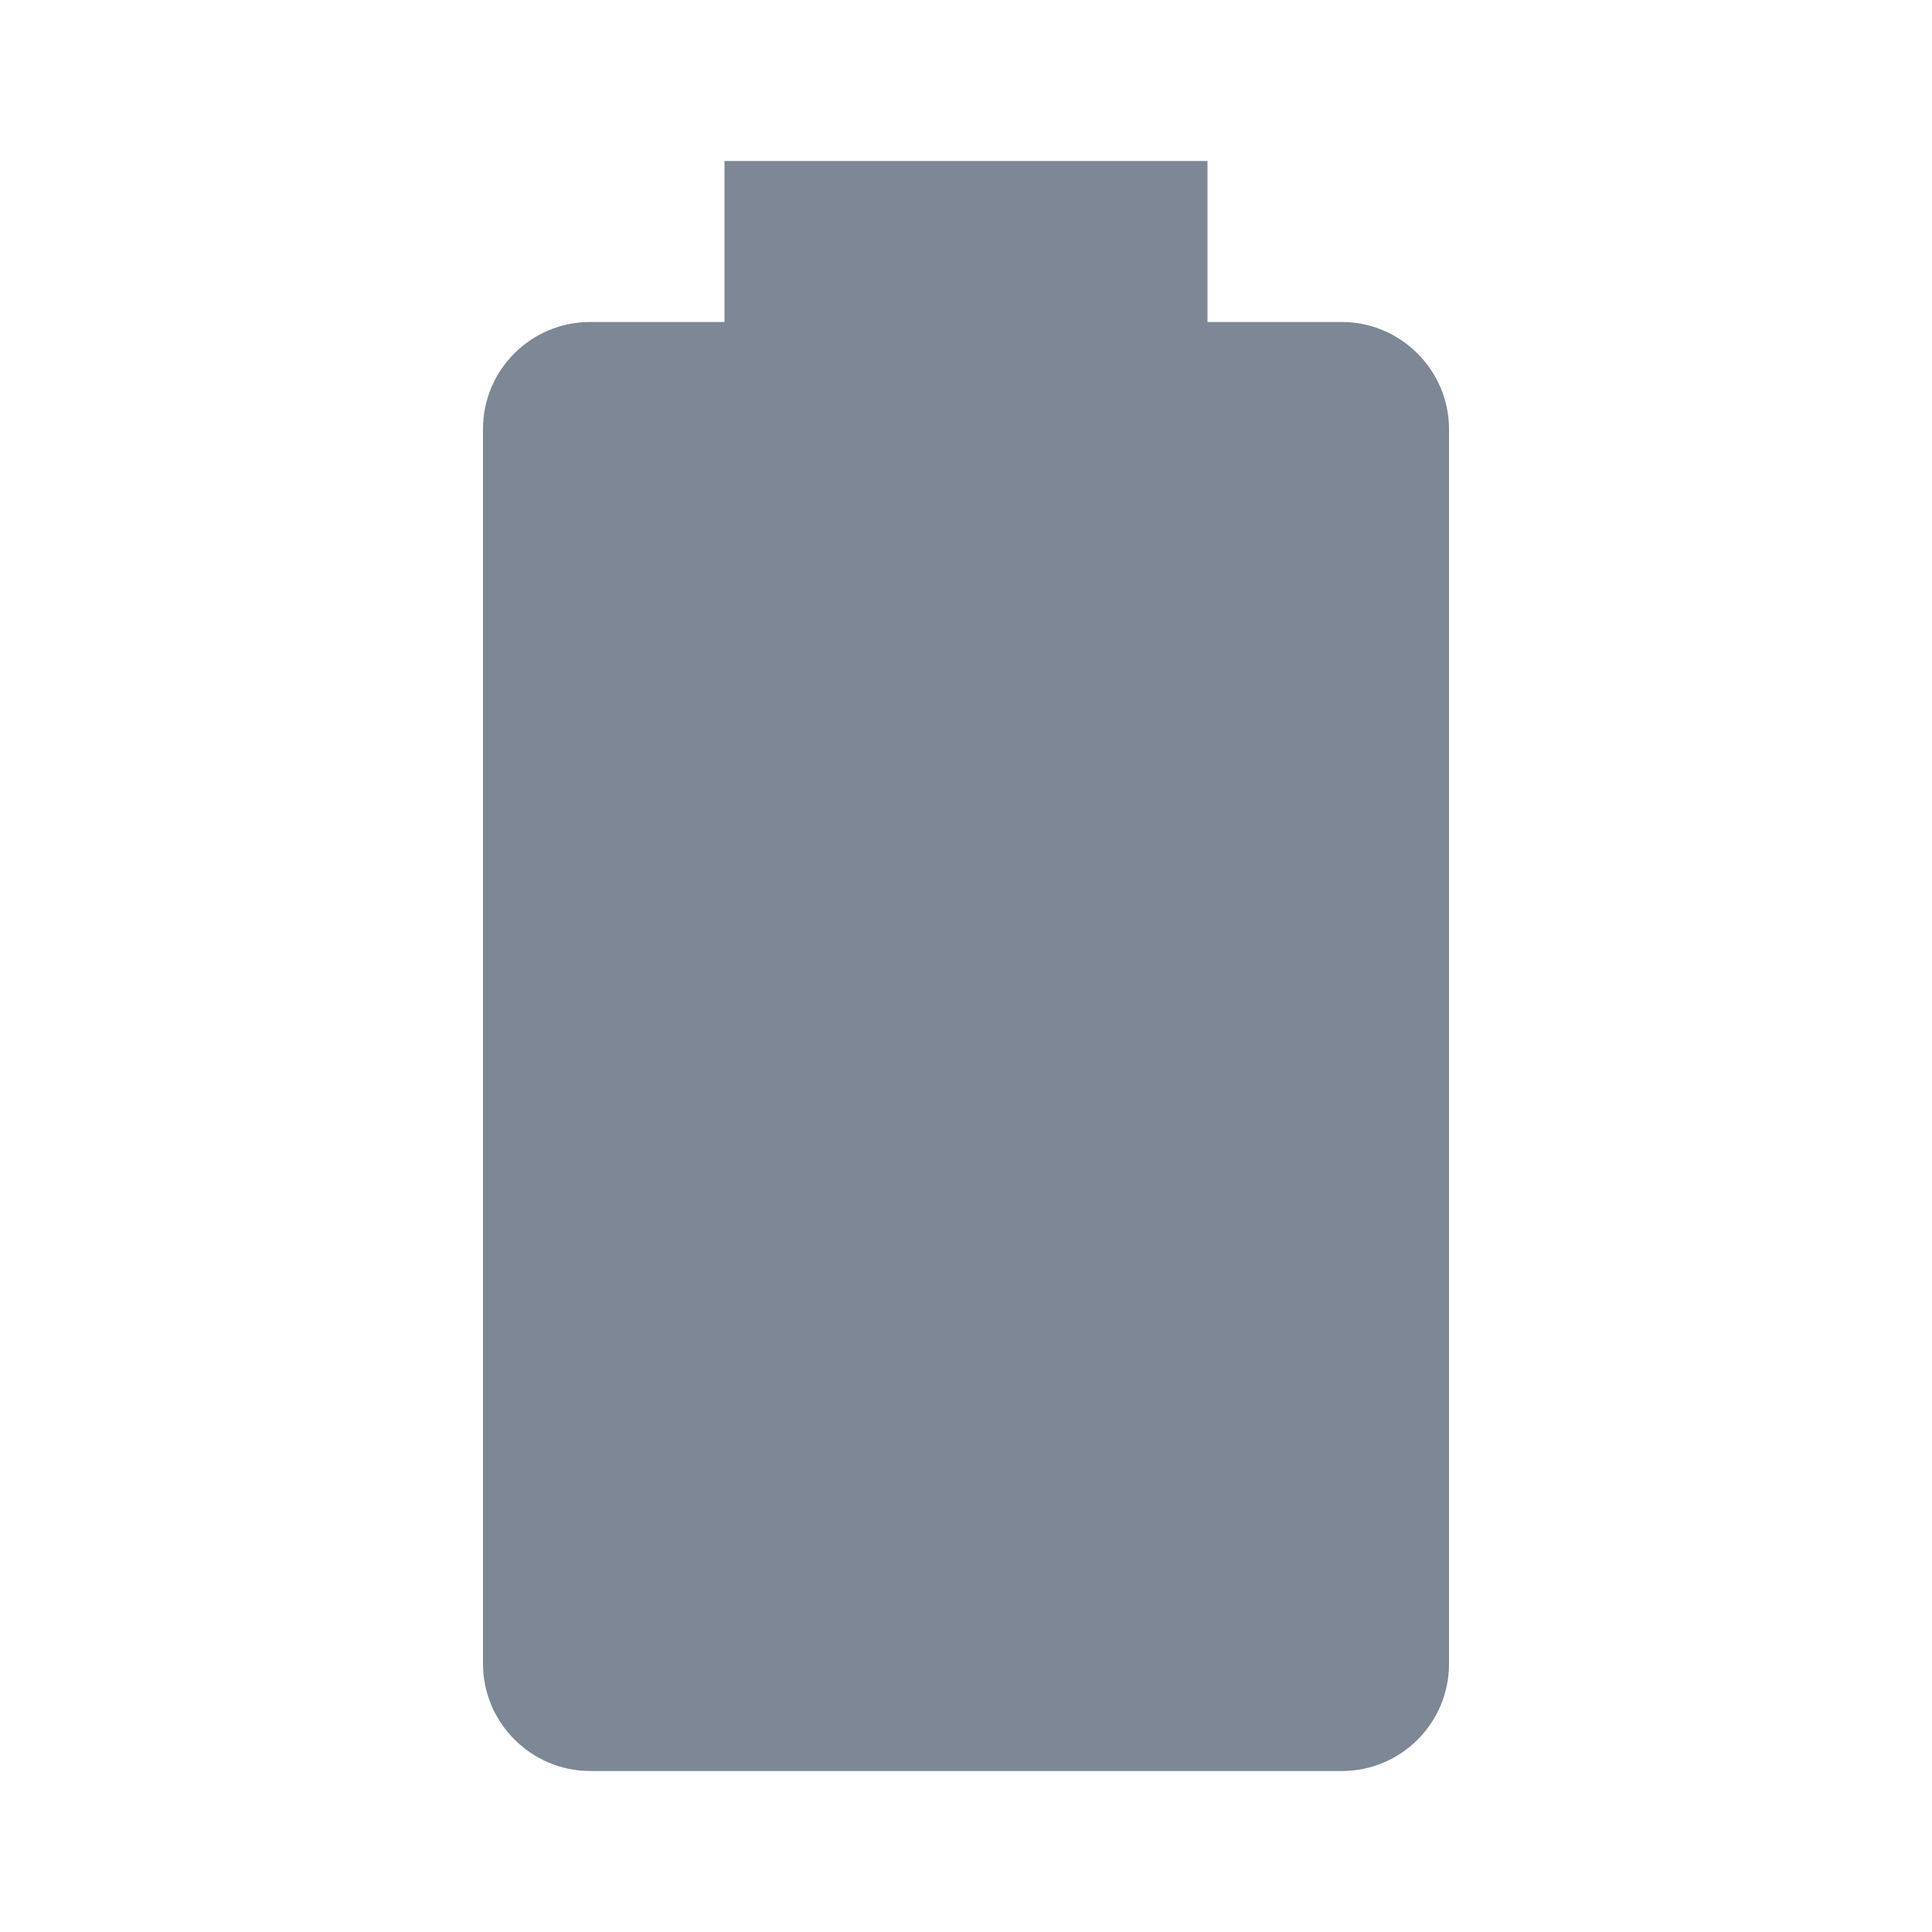
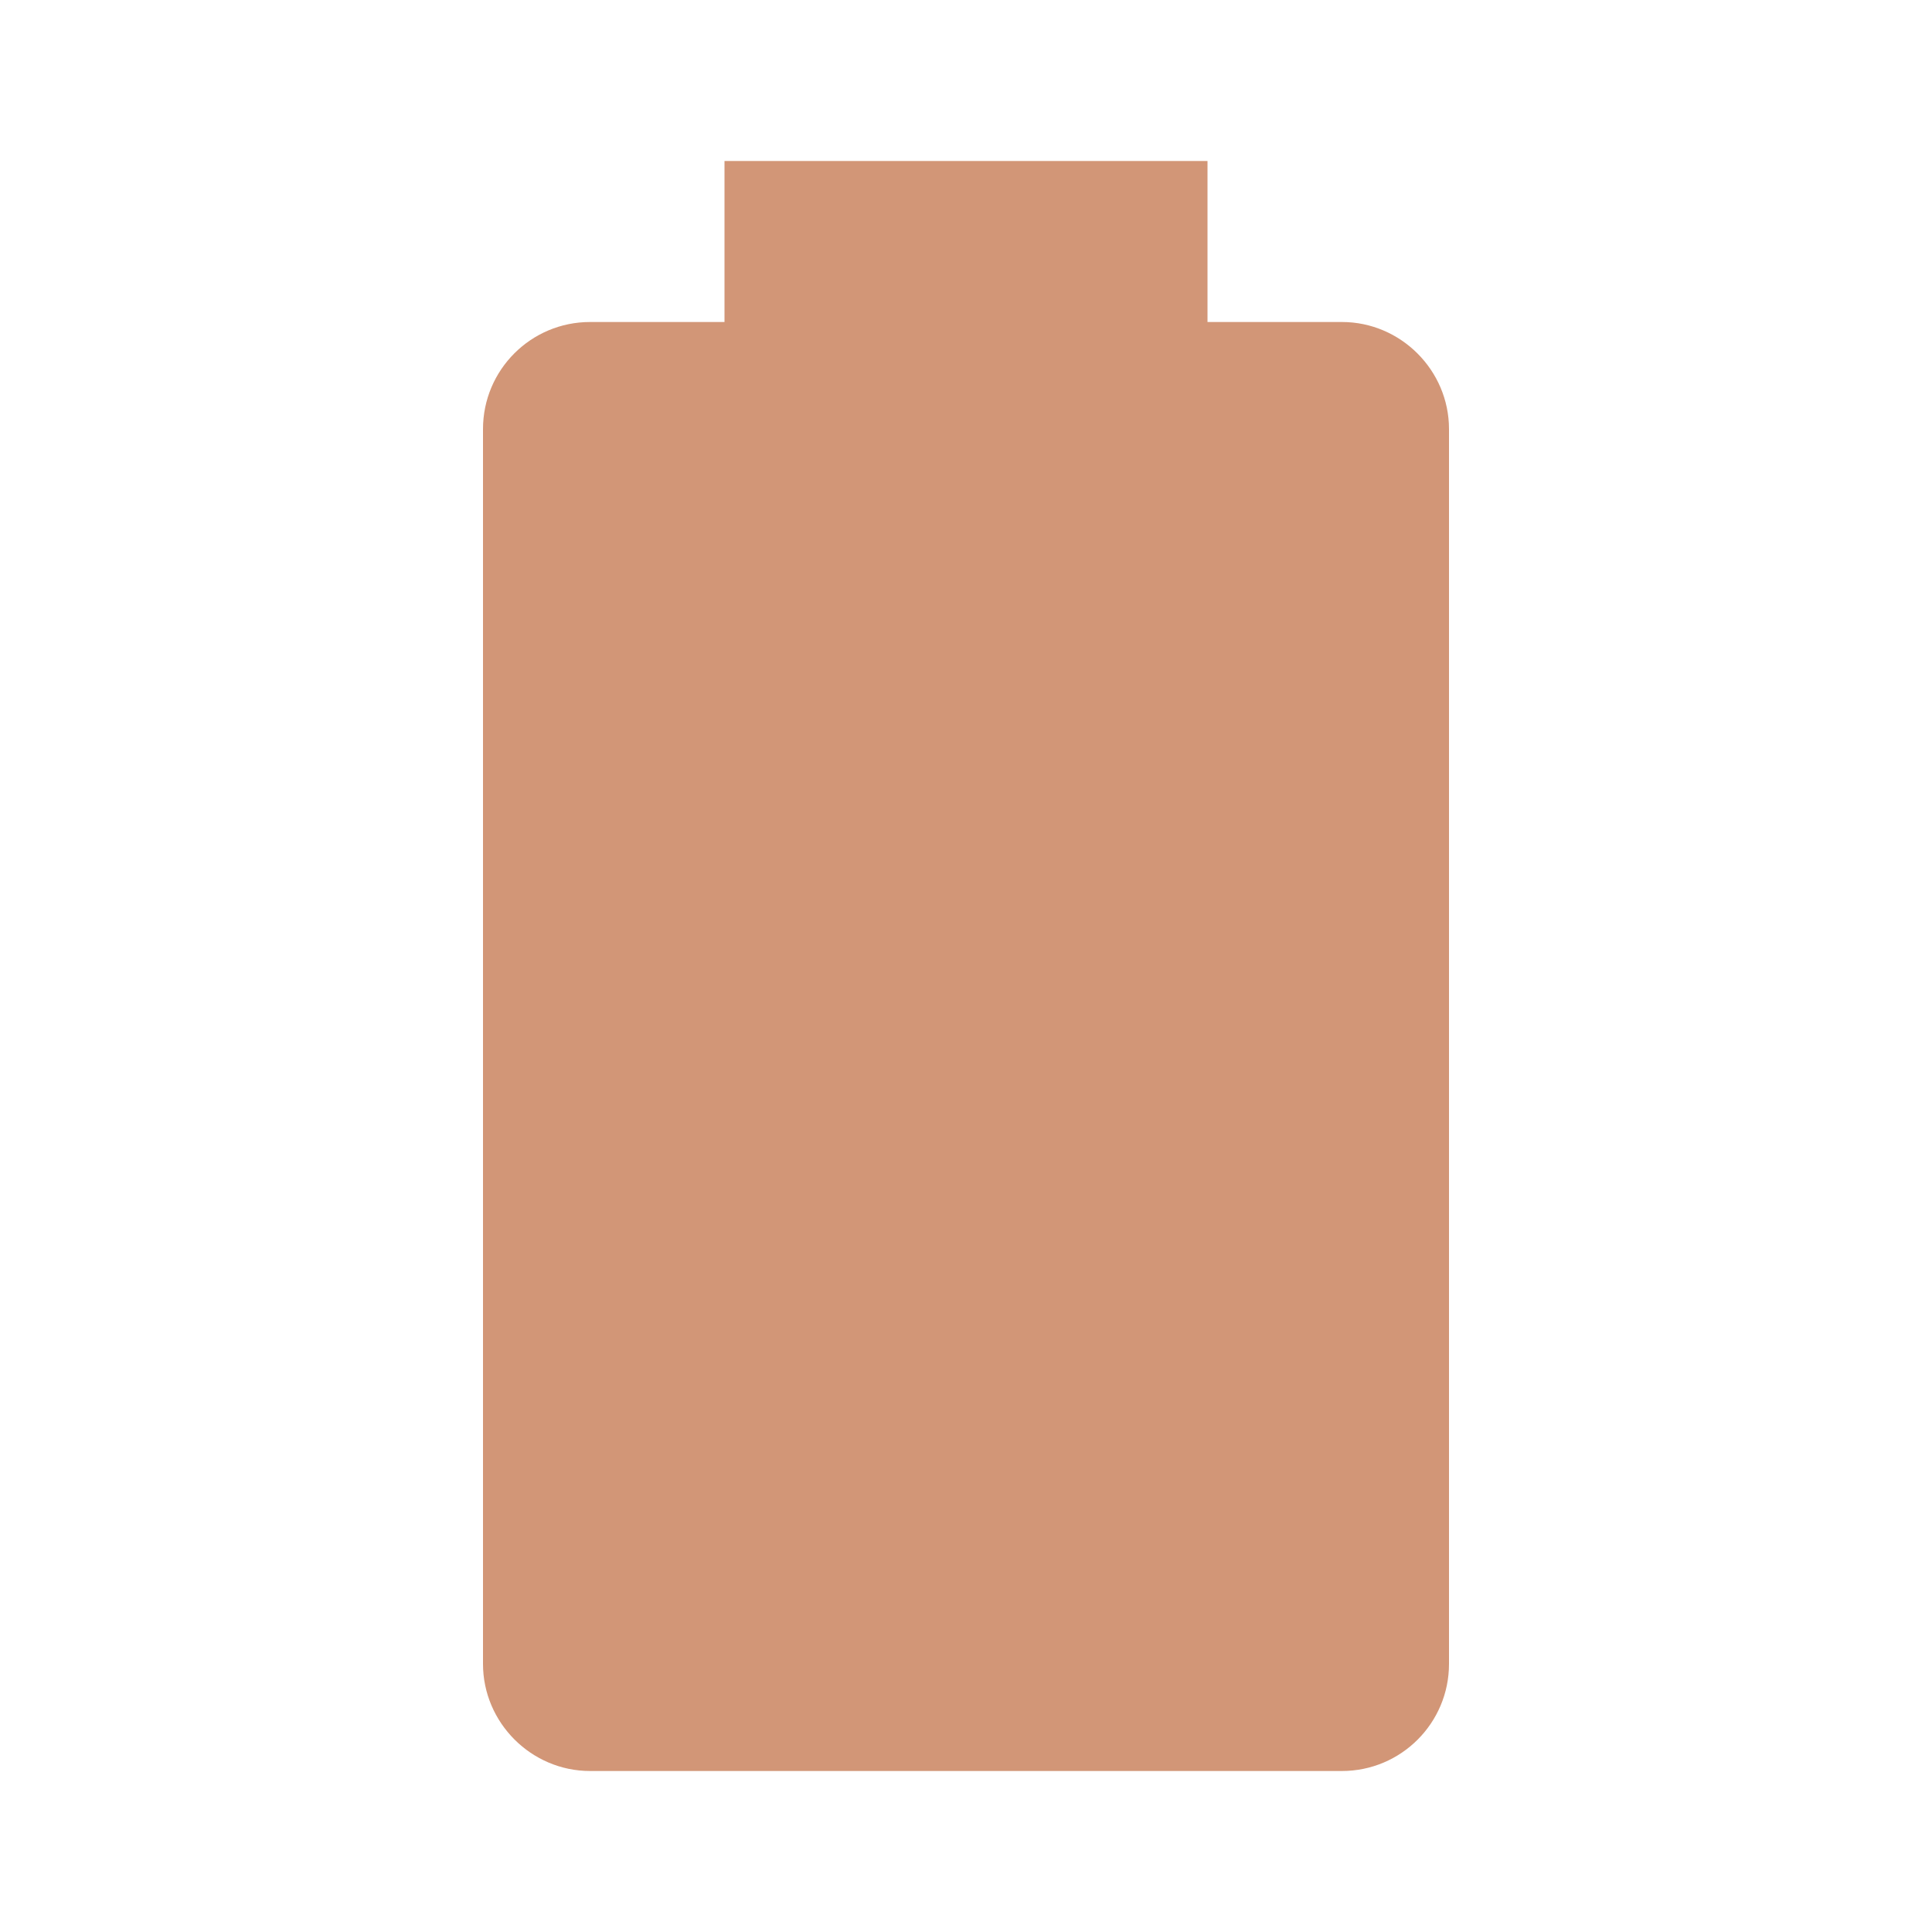
<svg xmlns="http://www.w3.org/2000/svg" viewBox="0 0 24 24">
-   <path d="M16.67,4H15V2H9V4H7.33A1.33,1.33 0 0,0 6,5.33V20.67C6,21.4 6.6,22 7.33,22H16.67A1.33,1.33 0 0,0 18,20.67V5.33C18,4.6 17.4,4 16.67,4Z" fill="#7D8795" />
+   <path d="M16.67,4H15V2H9V4H7.33A1.33,1.33 0 0,0 6,5.33V20.67C6,21.4 6.6,22 7.33,22H16.67A1.33,1.33 0 0,0 18,20.67V5.33C18,4.6 17.4,4 16.67,4Z" fill="#D29677" />
</svg>
